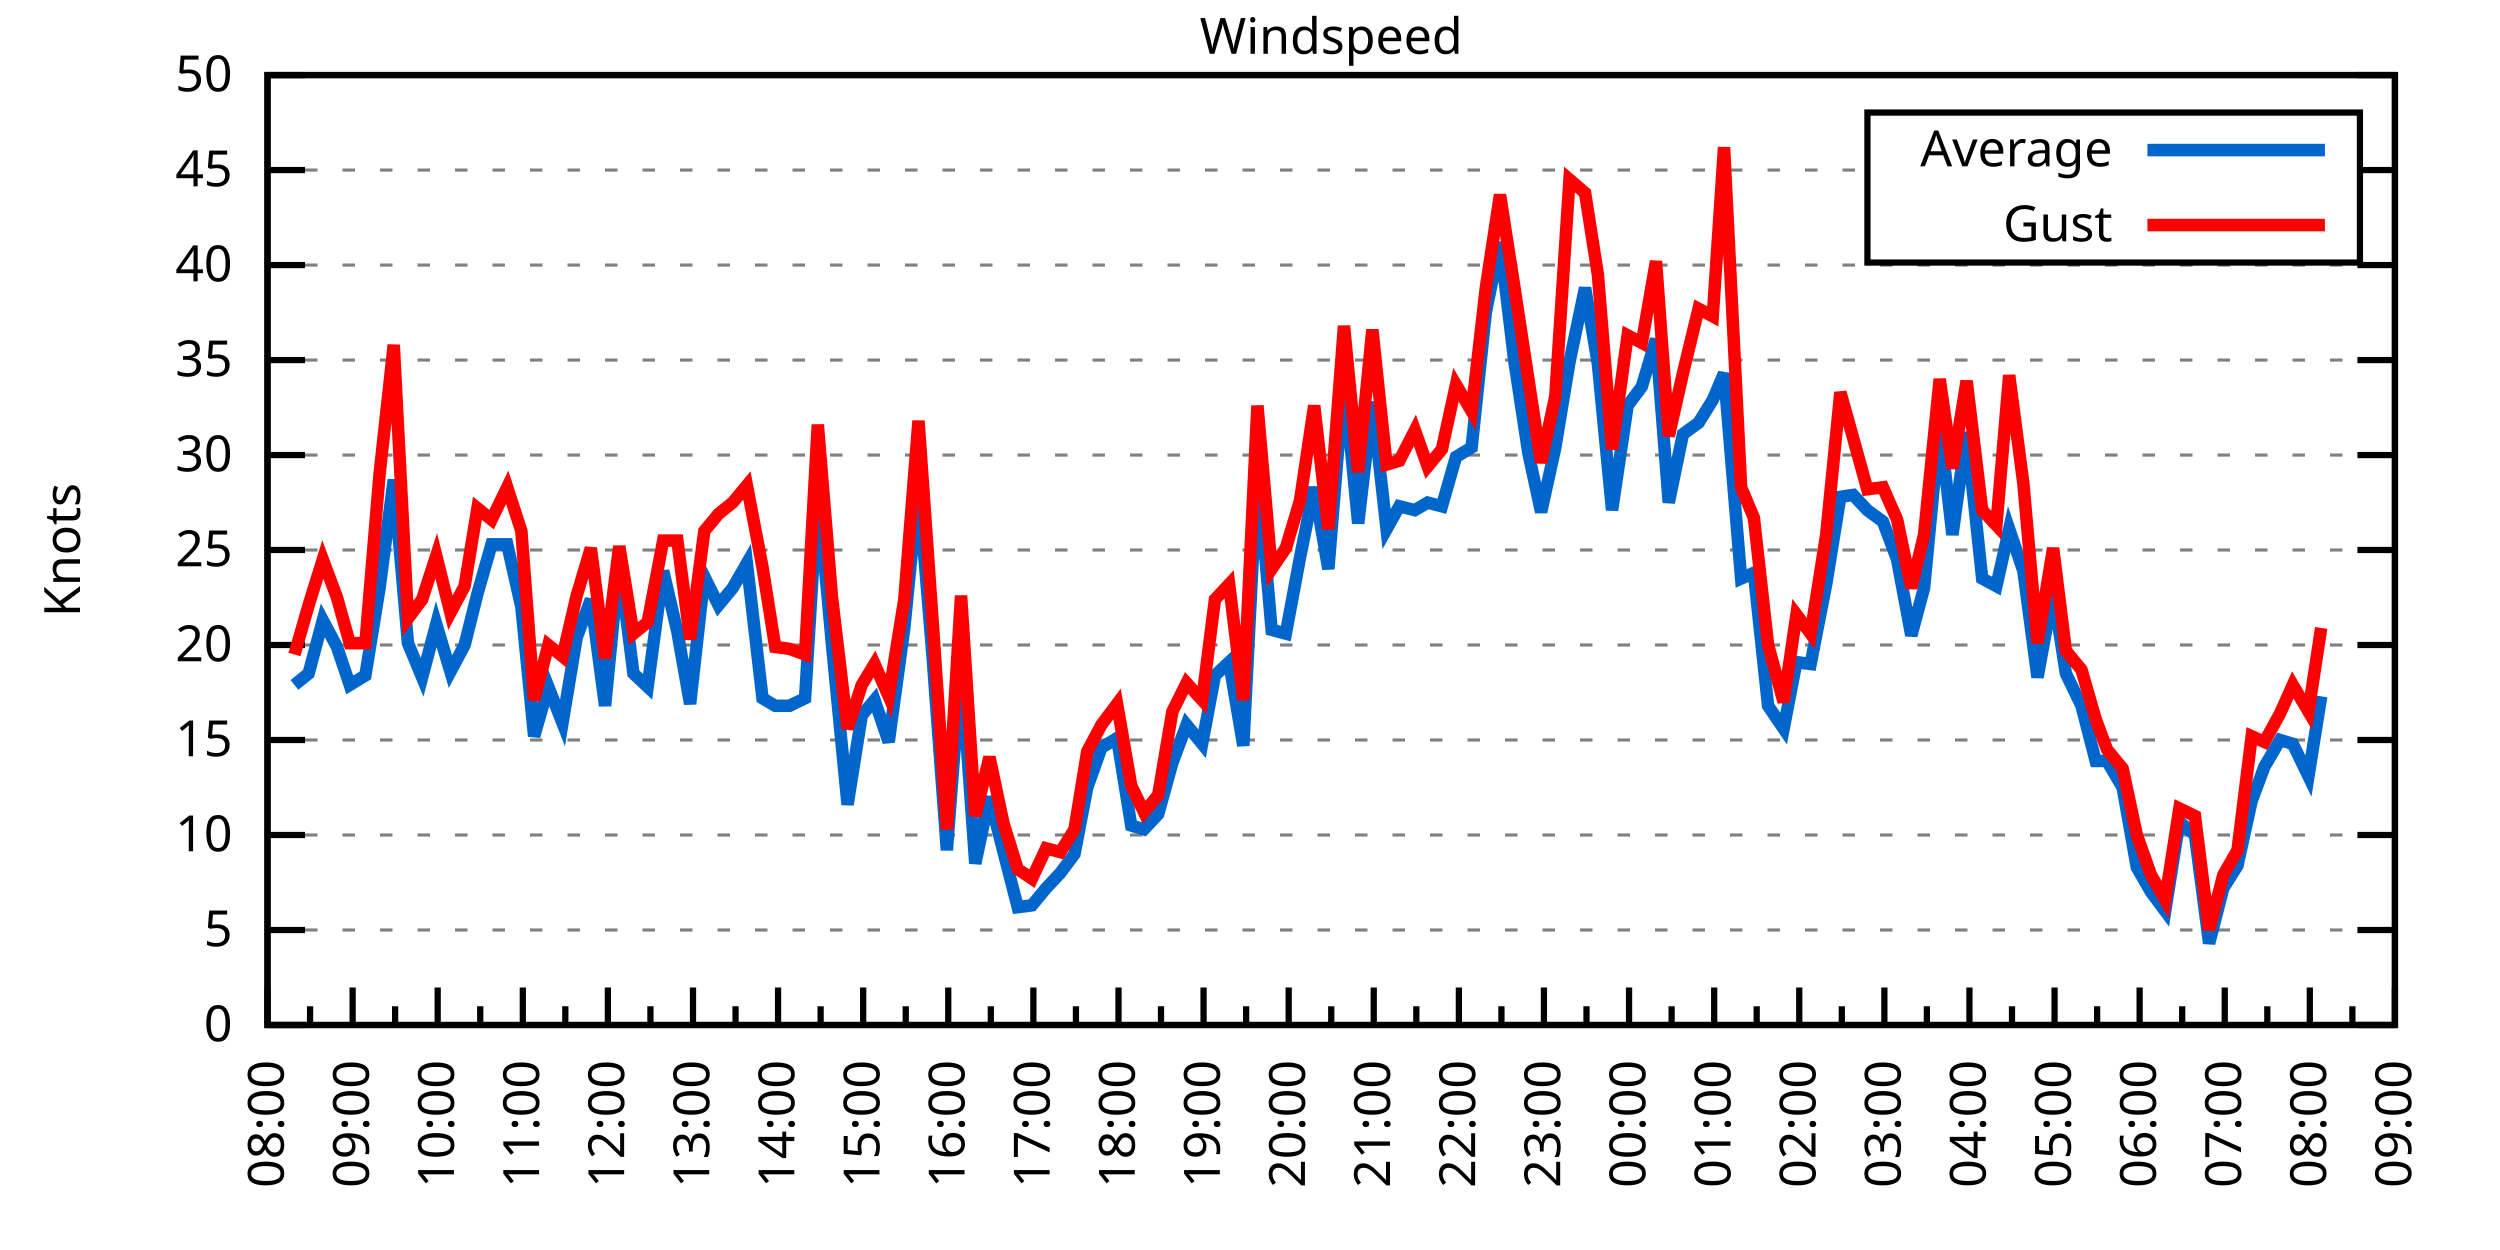
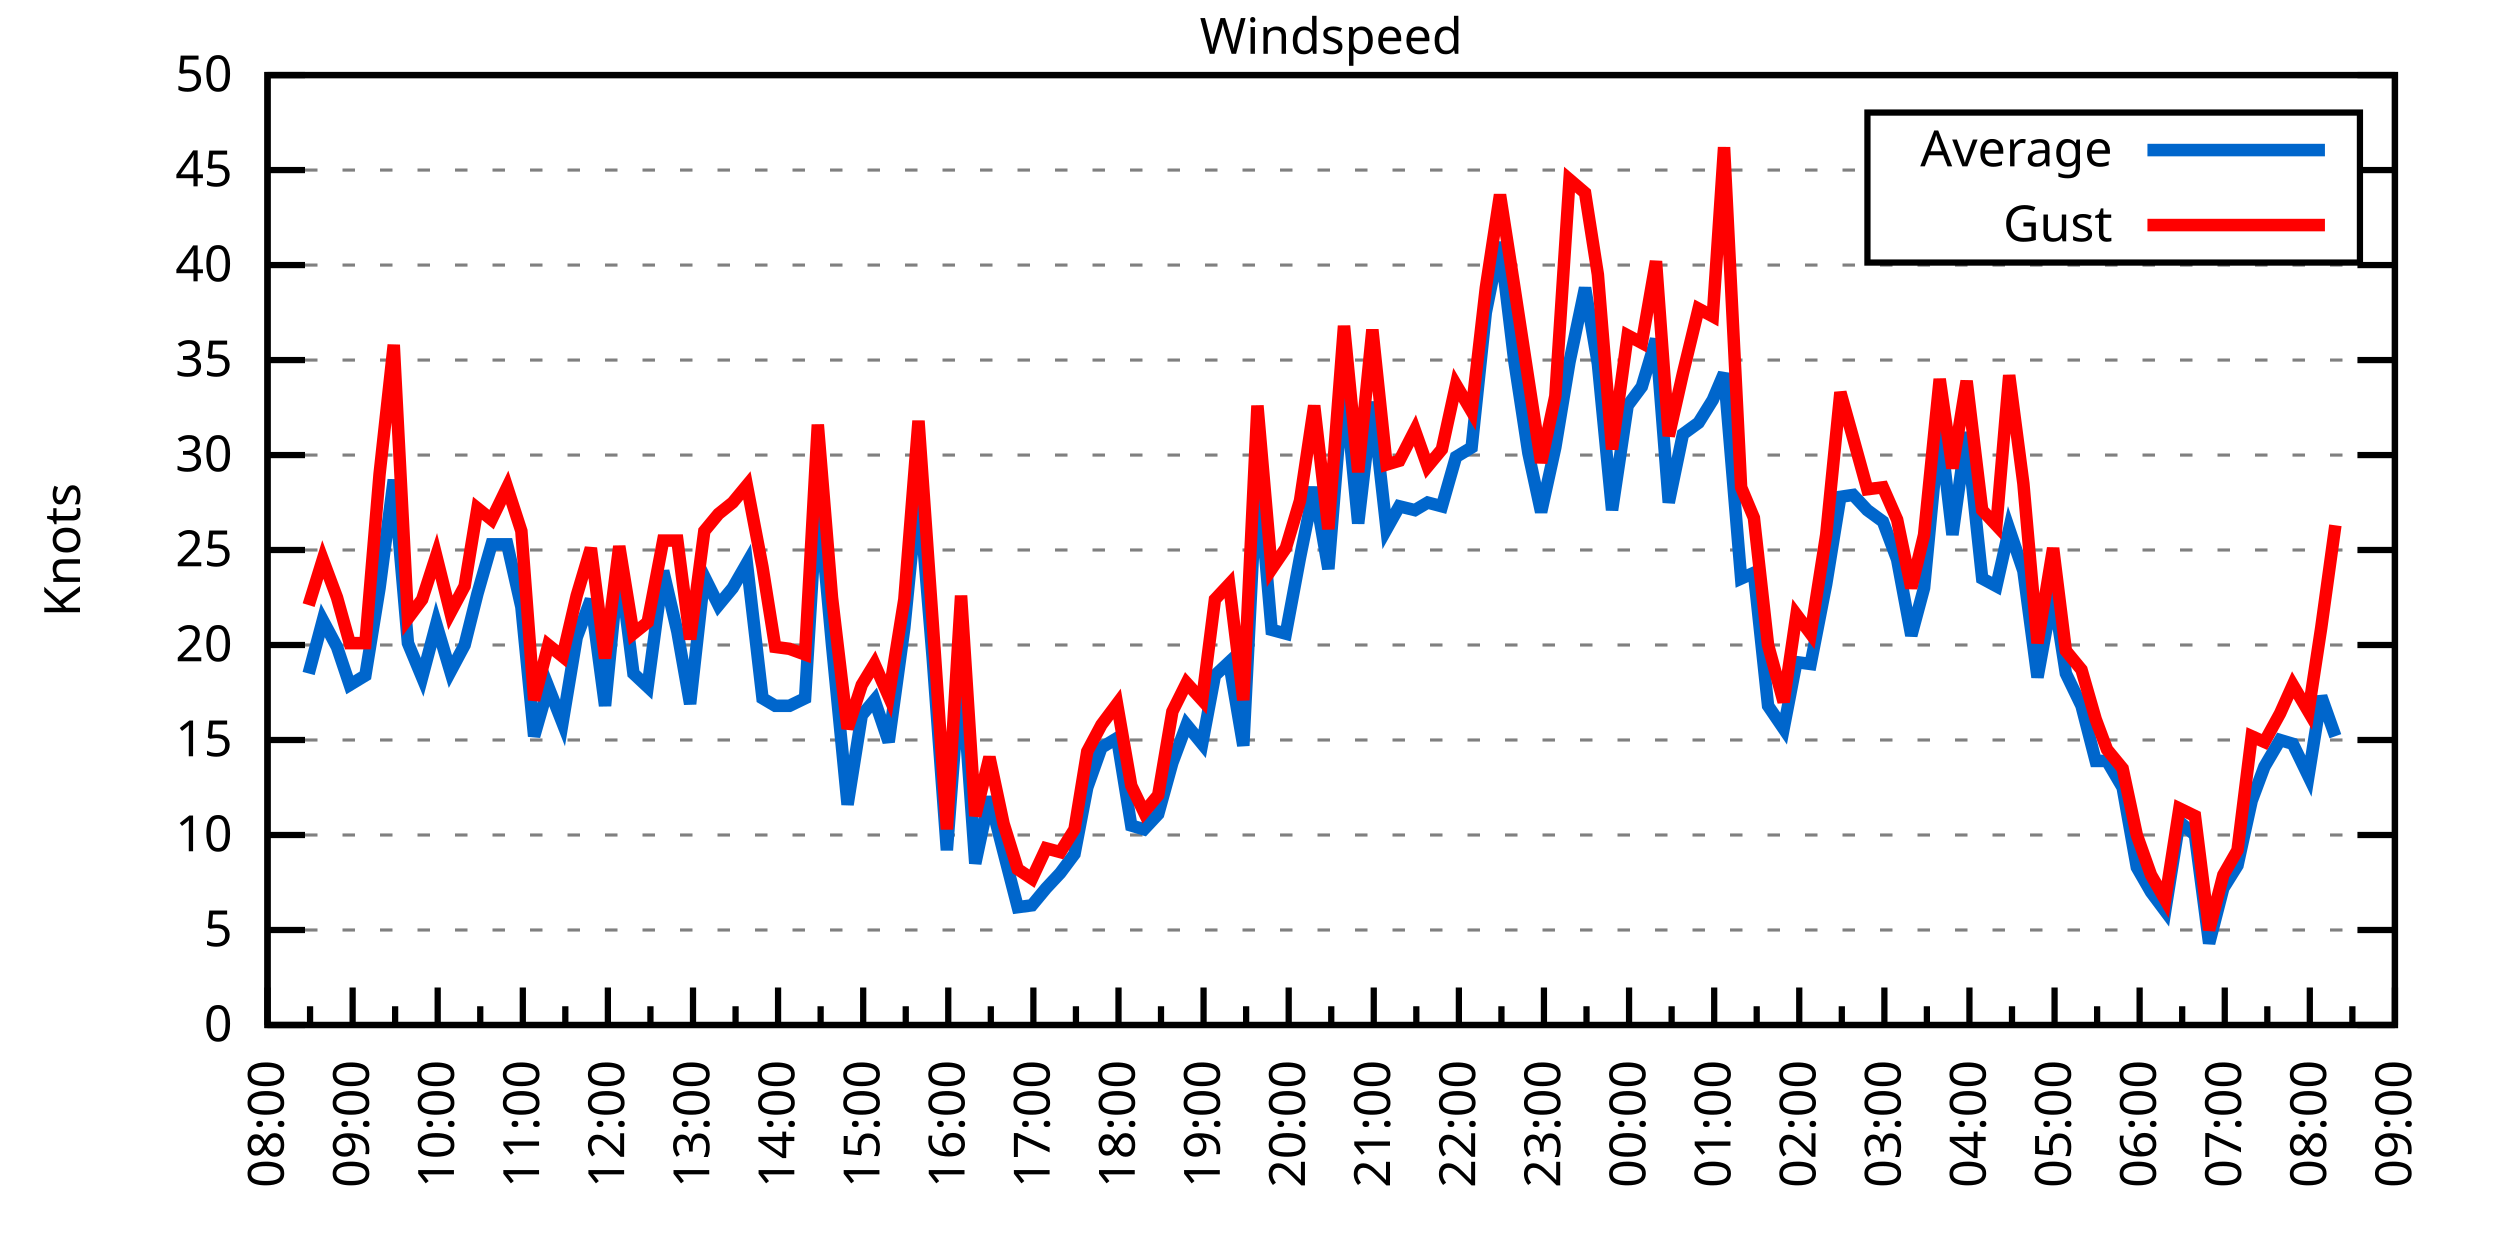
<svg xmlns="http://www.w3.org/2000/svg" xmlns:xlink="http://www.w3.org/1999/xlink" width="400" height="200" viewBox="0 0 400 200">
  <g id="gnuplot_canvas">
    <rect x="0" y="0" width="400" height="200" fill="none" />
    <defs>
      <circle id="gpDot" r="0.5" stroke-width="0.5" stroke="currentColor" />
      <path id="gpPt0" stroke-width="0.333" stroke="currentColor" d="M-1,0 h2 M0,-1 v2" />
      <path id="gpPt1" stroke-width="0.333" stroke="currentColor" d="M-1,-1 L1,1 M1,-1 L-1,1" />
      <path id="gpPt2" stroke-width="0.333" stroke="currentColor" d="M-1,0 L1,0 M0,-1 L0,1 M-1,-1 L1,1 M-1,1 L1,-1" />
      <rect id="gpPt3" stroke-width="0.333" stroke="currentColor" x="-1" y="-1" width="2" height="2" />
      <rect id="gpPt4" stroke-width="0.333" stroke="currentColor" fill="currentColor" x="-1" y="-1" width="2" height="2" />
      <circle id="gpPt5" stroke-width="0.333" stroke="currentColor" cx="0" cy="0" r="1" />
      <use xlink:href="#gpPt5" id="gpPt6" fill="currentColor" stroke="none" />
      <path id="gpPt7" stroke-width="0.333" stroke="currentColor" d="M0,-1.33 L-1.33,0.67 L1.33,0.67 z" />
      <use xlink:href="#gpPt7" id="gpPt8" fill="currentColor" stroke="none" />
      <use xlink:href="#gpPt7" id="gpPt9" stroke="currentColor" transform="rotate(180)" />
      <use xlink:href="#gpPt9" id="gpPt10" fill="currentColor" stroke="none" />
      <use xlink:href="#gpPt3" id="gpPt11" stroke="currentColor" transform="rotate(45)" />
      <use xlink:href="#gpPt11" id="gpPt12" fill="currentColor" stroke="none" />
      <path id="gpPt13" stroke-width="0.333" stroke="currentColor" d="M0,1.330 L1.265,0.411 L0.782,-1.067 L-0.782,-1.076 L-1.265,0.411 z" />
      <use xlink:href="#gpPt13" id="gpPt14" fill="currentColor" stroke="none" />
      <filter id="textbox" filterUnits="objectBoundingBox" x="0" y="0" height="1" width="1">
        <feFlood flood-color="white" flood-opacity="1" result="bgnd" />
        <feComposite in="SourceGraphic" in2="bgnd" operator="atop" />
      </filter>
      <filter id="greybox" filterUnits="objectBoundingBox" x="0" y="0" height="1" width="1">
        <feFlood flood-color="lightgrey" flood-opacity="1" result="grey" />
        <feComposite in="SourceGraphic" in2="grey" operator="atop" />
      </filter>
    </defs>
    <g fill="none" color="white" stroke="currentColor" stroke-width="1.00" stroke-linecap="butt" stroke-linejoin="miter">
</g>
    <g fill="none" color="black" stroke="currentColor" stroke-width="1.00" stroke-linecap="butt" stroke-linejoin="miter">
      <g stroke="none" shape-rendering="crispEdges">
        <polygon fill="rgb(255, 255, 255)" points="42.80,164.00 383.18,164.00 383.18,12.02 42.80,12.02 " />
      </g>
    </g>
    <g fill="none" color="black" stroke="currentColor" stroke-width="1.00" stroke-linecap="butt" stroke-linejoin="miter">
</g>
    <g fill="none" color="black" stroke="black" stroke-width="0.50" stroke-linecap="butt" stroke-linejoin="miter">
</g>
    <g fill="none" color="gray" stroke="currentColor" stroke-width="0.50" stroke-linecap="butt" stroke-linejoin="miter">
      <path stroke="gray" stroke-dasharray="2,4" class="gridline" d="M42.80,164.00 L383.19,164.00  " />
    </g>
    <g fill="none" color="gray" stroke="gray" stroke-width="1.00" stroke-linecap="butt" stroke-linejoin="miter">
</g>
    <g fill="none" color="black" stroke="currentColor" stroke-width="1.00" stroke-linecap="butt" stroke-linejoin="miter">
      <path stroke="black" d="M42.80,164.00 L48.80,164.00 M383.19,164.00 L377.19,164.00  " />
      <g transform="translate(37.20,166.60)" stroke="none" fill="black" font-family="Sans" font-size="8.00" text-anchor="end">
        <text>
          <tspan font-family="Sans"> 0</tspan>
        </text>
      </g>
    </g>
    <g fill="none" color="black" stroke="currentColor" stroke-width="1.00" stroke-linecap="butt" stroke-linejoin="miter">
</g>
    <g fill="none" color="black" stroke="black" stroke-width="0.50" stroke-linecap="butt" stroke-linejoin="miter">
</g>
    <g fill="none" color="gray" stroke="currentColor" stroke-width="0.50" stroke-linecap="butt" stroke-linejoin="miter">
      <path stroke="gray" stroke-dasharray="2,4" class="gridline" d="M42.80,148.80 L383.19,148.80  " />
    </g>
    <g fill="none" color="gray" stroke="gray" stroke-width="1.00" stroke-linecap="butt" stroke-linejoin="miter">
</g>
    <g fill="none" color="black" stroke="currentColor" stroke-width="1.00" stroke-linecap="butt" stroke-linejoin="miter">
      <path stroke="black" d="M42.80,148.80 L48.80,148.80 M383.19,148.80 L377.19,148.80  " />
      <g transform="translate(37.20,151.40)" stroke="none" fill="black" font-family="Sans" font-size="8.00" text-anchor="end">
        <text>
          <tspan font-family="Sans"> 5</tspan>
        </text>
      </g>
    </g>
    <g fill="none" color="black" stroke="currentColor" stroke-width="1.00" stroke-linecap="butt" stroke-linejoin="miter">
</g>
    <g fill="none" color="black" stroke="black" stroke-width="0.50" stroke-linecap="butt" stroke-linejoin="miter">
</g>
    <g fill="none" color="gray" stroke="currentColor" stroke-width="0.50" stroke-linecap="butt" stroke-linejoin="miter">
      <path stroke="gray" stroke-dasharray="2,4" class="gridline" d="M42.80,133.60 L383.19,133.60  " />
    </g>
    <g fill="none" color="gray" stroke="gray" stroke-width="1.00" stroke-linecap="butt" stroke-linejoin="miter">
</g>
    <g fill="none" color="black" stroke="currentColor" stroke-width="1.00" stroke-linecap="butt" stroke-linejoin="miter">
      <path stroke="black" d="M42.80,133.60 L48.80,133.60 M383.19,133.60 L377.19,133.60  " />
      <g transform="translate(37.20,136.20)" stroke="none" fill="black" font-family="Sans" font-size="8.00" text-anchor="end">
        <text>
          <tspan font-family="Sans"> 10</tspan>
        </text>
      </g>
    </g>
    <g fill="none" color="black" stroke="currentColor" stroke-width="1.00" stroke-linecap="butt" stroke-linejoin="miter">
</g>
    <g fill="none" color="black" stroke="black" stroke-width="0.50" stroke-linecap="butt" stroke-linejoin="miter">
</g>
    <g fill="none" color="gray" stroke="currentColor" stroke-width="0.50" stroke-linecap="butt" stroke-linejoin="miter">
      <path stroke="gray" stroke-dasharray="2,4" class="gridline" d="M42.80,118.40 L383.19,118.40  " />
    </g>
    <g fill="none" color="gray" stroke="gray" stroke-width="1.00" stroke-linecap="butt" stroke-linejoin="miter">
</g>
    <g fill="none" color="black" stroke="currentColor" stroke-width="1.00" stroke-linecap="butt" stroke-linejoin="miter">
      <path stroke="black" d="M42.80,118.40 L48.80,118.40 M383.19,118.40 L377.19,118.40  " />
      <g transform="translate(37.20,121.00)" stroke="none" fill="black" font-family="Sans" font-size="8.00" text-anchor="end">
        <text>
          <tspan font-family="Sans"> 15</tspan>
        </text>
      </g>
    </g>
    <g fill="none" color="black" stroke="currentColor" stroke-width="1.00" stroke-linecap="butt" stroke-linejoin="miter">
</g>
    <g fill="none" color="black" stroke="black" stroke-width="0.50" stroke-linecap="butt" stroke-linejoin="miter">
</g>
    <g fill="none" color="gray" stroke="currentColor" stroke-width="0.50" stroke-linecap="butt" stroke-linejoin="miter">
      <path stroke="gray" stroke-dasharray="2,4" class="gridline" d="M42.80,103.20 L383.19,103.20  " />
    </g>
    <g fill="none" color="gray" stroke="gray" stroke-width="1.00" stroke-linecap="butt" stroke-linejoin="miter">
</g>
    <g fill="none" color="black" stroke="currentColor" stroke-width="1.00" stroke-linecap="butt" stroke-linejoin="miter">
      <path stroke="black" d="M42.80,103.20 L48.80,103.20 M383.19,103.20 L377.19,103.20  " />
      <g transform="translate(37.20,105.80)" stroke="none" fill="black" font-family="Sans" font-size="8.00" text-anchor="end">
        <text>
          <tspan font-family="Sans"> 20</tspan>
        </text>
      </g>
    </g>
    <g fill="none" color="black" stroke="currentColor" stroke-width="1.00" stroke-linecap="butt" stroke-linejoin="miter">
</g>
    <g fill="none" color="black" stroke="black" stroke-width="0.50" stroke-linecap="butt" stroke-linejoin="miter">
</g>
    <g fill="none" color="gray" stroke="currentColor" stroke-width="0.50" stroke-linecap="butt" stroke-linejoin="miter">
      <path stroke="gray" stroke-dasharray="2,4" class="gridline" d="M42.80,88.00 L383.19,88.00  " />
    </g>
    <g fill="none" color="gray" stroke="gray" stroke-width="1.00" stroke-linecap="butt" stroke-linejoin="miter">
</g>
    <g fill="none" color="black" stroke="currentColor" stroke-width="1.00" stroke-linecap="butt" stroke-linejoin="miter">
      <path stroke="black" d="M42.80,88.00 L48.80,88.00 M383.19,88.00 L377.19,88.00  " />
      <g transform="translate(37.20,90.60)" stroke="none" fill="black" font-family="Sans" font-size="8.00" text-anchor="end">
        <text>
          <tspan font-family="Sans"> 25</tspan>
        </text>
      </g>
    </g>
    <g fill="none" color="black" stroke="currentColor" stroke-width="1.00" stroke-linecap="butt" stroke-linejoin="miter">
</g>
    <g fill="none" color="black" stroke="black" stroke-width="0.50" stroke-linecap="butt" stroke-linejoin="miter">
</g>
    <g fill="none" color="gray" stroke="currentColor" stroke-width="0.50" stroke-linecap="butt" stroke-linejoin="miter">
      <path stroke="gray" stroke-dasharray="2,4" class="gridline" d="M42.80,72.81 L383.19,72.81  " />
    </g>
    <g fill="none" color="gray" stroke="gray" stroke-width="1.00" stroke-linecap="butt" stroke-linejoin="miter">
</g>
    <g fill="none" color="black" stroke="currentColor" stroke-width="1.00" stroke-linecap="butt" stroke-linejoin="miter">
      <path stroke="black" d="M42.80,72.81 L48.80,72.81 M383.19,72.81 L377.19,72.81  " />
      <g transform="translate(37.20,75.41)" stroke="none" fill="black" font-family="Sans" font-size="8.00" text-anchor="end">
        <text>
          <tspan font-family="Sans"> 30</tspan>
        </text>
      </g>
    </g>
    <g fill="none" color="black" stroke="currentColor" stroke-width="1.00" stroke-linecap="butt" stroke-linejoin="miter">
</g>
    <g fill="none" color="black" stroke="black" stroke-width="0.50" stroke-linecap="butt" stroke-linejoin="miter">
</g>
    <g fill="none" color="gray" stroke="currentColor" stroke-width="0.50" stroke-linecap="butt" stroke-linejoin="miter">
      <path stroke="gray" stroke-dasharray="2,4" class="gridline" d="M42.80,57.61 L383.19,57.61  " />
    </g>
    <g fill="none" color="gray" stroke="gray" stroke-width="1.00" stroke-linecap="butt" stroke-linejoin="miter">
</g>
    <g fill="none" color="black" stroke="currentColor" stroke-width="1.00" stroke-linecap="butt" stroke-linejoin="miter">
      <path stroke="black" d="M42.80,57.61 L48.80,57.61 M383.19,57.61 L377.19,57.61  " />
      <g transform="translate(37.20,60.21)" stroke="none" fill="black" font-family="Sans" font-size="8.00" text-anchor="end">
        <text>
          <tspan font-family="Sans"> 35</tspan>
        </text>
      </g>
    </g>
    <g fill="none" color="black" stroke="currentColor" stroke-width="1.00" stroke-linecap="butt" stroke-linejoin="miter">
</g>
    <g fill="none" color="black" stroke="black" stroke-width="0.50" stroke-linecap="butt" stroke-linejoin="miter">
</g>
    <g fill="none" color="gray" stroke="currentColor" stroke-width="0.50" stroke-linecap="butt" stroke-linejoin="miter">
      <path stroke="gray" stroke-dasharray="2,4" class="gridline" d="M42.80,42.41 L383.19,42.41  " />
    </g>
    <g fill="none" color="gray" stroke="gray" stroke-width="1.00" stroke-linecap="butt" stroke-linejoin="miter">
</g>
    <g fill="none" color="black" stroke="currentColor" stroke-width="1.00" stroke-linecap="butt" stroke-linejoin="miter">
      <path stroke="black" d="M42.80,42.41 L48.80,42.41 M383.19,42.41 L377.19,42.41  " />
      <g transform="translate(37.20,45.01)" stroke="none" fill="black" font-family="Sans" font-size="8.00" text-anchor="end">
        <text>
          <tspan font-family="Sans"> 40</tspan>
        </text>
      </g>
    </g>
    <g fill="none" color="black" stroke="currentColor" stroke-width="1.00" stroke-linecap="butt" stroke-linejoin="miter">
</g>
    <g fill="none" color="black" stroke="black" stroke-width="0.50" stroke-linecap="butt" stroke-linejoin="miter">
</g>
    <g fill="none" color="gray" stroke="currentColor" stroke-width="0.50" stroke-linecap="butt" stroke-linejoin="miter">
      <path stroke="gray" stroke-dasharray="2,4" class="gridline" d="M42.80,27.21 L298.79,27.21 M377.59,27.21 L383.19,27.21  " />
    </g>
    <g fill="none" color="gray" stroke="gray" stroke-width="1.00" stroke-linecap="butt" stroke-linejoin="miter">
</g>
    <g fill="none" color="black" stroke="currentColor" stroke-width="1.00" stroke-linecap="butt" stroke-linejoin="miter">
      <path stroke="black" d="M42.80,27.21 L48.80,27.21 M383.19,27.21 L377.19,27.21  " />
      <g transform="translate(37.20,29.81)" stroke="none" fill="black" font-family="Sans" font-size="8.00" text-anchor="end">
        <text>
          <tspan font-family="Sans"> 45</tspan>
        </text>
      </g>
    </g>
    <g fill="none" color="black" stroke="currentColor" stroke-width="1.00" stroke-linecap="butt" stroke-linejoin="miter">
</g>
    <g fill="none" color="black" stroke="black" stroke-width="0.50" stroke-linecap="butt" stroke-linejoin="miter">
</g>
    <g fill="none" color="gray" stroke="currentColor" stroke-width="0.50" stroke-linecap="butt" stroke-linejoin="miter">
      <path stroke="gray" stroke-dasharray="2,4" class="gridline" d="M42.80,12.01 L383.19,12.01  " />
    </g>
    <g fill="none" color="gray" stroke="gray" stroke-width="1.00" stroke-linecap="butt" stroke-linejoin="miter">
</g>
    <g fill="none" color="black" stroke="currentColor" stroke-width="1.00" stroke-linecap="butt" stroke-linejoin="miter">
      <path stroke="black" d="M42.80,12.01 L48.80,12.01 M383.19,12.01 L377.19,12.01  " />
      <g transform="translate(37.20,14.61)" stroke="none" fill="black" font-family="Sans" font-size="8.00" text-anchor="end">
        <text>
          <tspan font-family="Sans"> 50</tspan>
        </text>
      </g>
    </g>
    <g fill="none" color="black" stroke="currentColor" stroke-width="1.00" stroke-linecap="butt" stroke-linejoin="miter">
      <path stroke="black" d="M42.80,164.00 L42.80,158.00  " />
      <g transform="translate(45.40,169.60) rotate(270)" stroke="none" fill="black" font-family="Sans" font-size="8.00" text-anchor="end">
        <text>
          <tspan font-family="Sans">08:00</tspan>
        </text>
      </g>
    </g>
    <g fill="none" color="black" stroke="currentColor" stroke-width="1.00" stroke-linecap="butt" stroke-linejoin="miter">
      <path stroke="black" d="M49.61,164.00 L49.61,161.00 M56.42,164.00 L56.42,158.00  " />
      <g transform="translate(59.02,169.60) rotate(270)" stroke="none" fill="black" font-family="Sans" font-size="8.00" text-anchor="end">
        <text>
          <tspan font-family="Sans">09:00</tspan>
        </text>
      </g>
    </g>
    <g fill="none" color="black" stroke="currentColor" stroke-width="1.00" stroke-linecap="butt" stroke-linejoin="miter">
      <path stroke="black" d="M63.22,164.00 L63.22,161.00 M70.03,164.00 L70.03,158.00  " />
      <g transform="translate(72.63,169.60) rotate(270)" stroke="none" fill="black" font-family="Sans" font-size="8.00" text-anchor="end">
        <text>
          <tspan font-family="Sans">10:00</tspan>
        </text>
      </g>
    </g>
    <g fill="none" color="black" stroke="currentColor" stroke-width="1.00" stroke-linecap="butt" stroke-linejoin="miter">
      <path stroke="black" d="M76.84,164.00 L76.84,161.00 M83.65,164.00 L83.65,158.00  " />
      <g transform="translate(86.25,169.60) rotate(270)" stroke="none" fill="black" font-family="Sans" font-size="8.00" text-anchor="end">
        <text>
          <tspan font-family="Sans">11:00</tspan>
        </text>
      </g>
    </g>
    <g fill="none" color="black" stroke="currentColor" stroke-width="1.00" stroke-linecap="butt" stroke-linejoin="miter">
      <path stroke="black" d="M90.45,164.00 L90.45,161.00 M97.26,164.00 L97.26,158.00  " />
      <g transform="translate(99.86,169.60) rotate(270)" stroke="none" fill="black" font-family="Sans" font-size="8.00" text-anchor="end">
        <text>
          <tspan font-family="Sans">12:00</tspan>
        </text>
      </g>
    </g>
    <g fill="none" color="black" stroke="currentColor" stroke-width="1.00" stroke-linecap="butt" stroke-linejoin="miter">
      <path stroke="black" d="M104.07,164.00 L104.07,161.00 M110.88,164.00 L110.88,158.00  " />
      <g transform="translate(113.48,169.60) rotate(270)" stroke="none" fill="black" font-family="Sans" font-size="8.00" text-anchor="end">
        <text>
          <tspan font-family="Sans">13:00</tspan>
        </text>
      </g>
    </g>
    <g fill="none" color="black" stroke="currentColor" stroke-width="1.00" stroke-linecap="butt" stroke-linejoin="miter">
      <path stroke="black" d="M117.69,164.00 L117.69,161.00 M124.49,164.00 L124.49,158.00  " />
      <g transform="translate(127.09,169.60) rotate(270)" stroke="none" fill="black" font-family="Sans" font-size="8.00" text-anchor="end">
        <text>
          <tspan font-family="Sans">14:00</tspan>
        </text>
      </g>
    </g>
    <g fill="none" color="black" stroke="currentColor" stroke-width="1.00" stroke-linecap="butt" stroke-linejoin="miter">
      <path stroke="black" d="M131.30,164.00 L131.30,161.00 M138.11,164.00 L138.11,158.00  " />
      <g transform="translate(140.71,169.60) rotate(270)" stroke="none" fill="black" font-family="Sans" font-size="8.00" text-anchor="end">
        <text>
          <tspan font-family="Sans">15:00</tspan>
        </text>
      </g>
    </g>
    <g fill="none" color="black" stroke="currentColor" stroke-width="1.00" stroke-linecap="butt" stroke-linejoin="miter">
      <path stroke="black" d="M144.92,164.00 L144.92,161.00 M151.72,164.00 L151.72,158.00  " />
      <g transform="translate(154.32,169.60) rotate(270)" stroke="none" fill="black" font-family="Sans" font-size="8.00" text-anchor="end">
        <text>
          <tspan font-family="Sans">16:00</tspan>
        </text>
      </g>
    </g>
    <g fill="none" color="black" stroke="currentColor" stroke-width="1.00" stroke-linecap="butt" stroke-linejoin="miter">
      <path stroke="black" d="M158.53,164.00 L158.53,161.00 M165.34,164.00 L165.34,158.00  " />
      <g transform="translate(167.94,169.60) rotate(270)" stroke="none" fill="black" font-family="Sans" font-size="8.00" text-anchor="end">
        <text>
          <tspan font-family="Sans">17:00</tspan>
        </text>
      </g>
    </g>
    <g fill="none" color="black" stroke="currentColor" stroke-width="1.00" stroke-linecap="butt" stroke-linejoin="miter">
      <path stroke="black" d="M172.15,164.00 L172.15,161.00 M178.96,164.00 L178.96,158.00  " />
      <g transform="translate(181.56,169.60) rotate(270)" stroke="none" fill="black" font-family="Sans" font-size="8.00" text-anchor="end">
        <text>
          <tspan font-family="Sans">18:00</tspan>
        </text>
      </g>
    </g>
    <g fill="none" color="black" stroke="currentColor" stroke-width="1.00" stroke-linecap="butt" stroke-linejoin="miter">
      <path stroke="black" d="M185.76,164.00 L185.76,161.00 M192.57,164.00 L192.57,158.00  " />
      <g transform="translate(195.17,169.60) rotate(270)" stroke="none" fill="black" font-family="Sans" font-size="8.00" text-anchor="end">
        <text>
          <tspan font-family="Sans">19:00</tspan>
        </text>
      </g>
    </g>
    <g fill="none" color="black" stroke="currentColor" stroke-width="1.00" stroke-linecap="butt" stroke-linejoin="miter">
      <path stroke="black" d="M199.38,164.00 L199.38,161.00 M206.19,164.00 L206.19,158.00  " />
      <g transform="translate(208.79,169.60) rotate(270)" stroke="none" fill="black" font-family="Sans" font-size="8.00" text-anchor="end">
        <text>
          <tspan font-family="Sans">20:00</tspan>
        </text>
      </g>
    </g>
    <g fill="none" color="black" stroke="currentColor" stroke-width="1.00" stroke-linecap="butt" stroke-linejoin="miter">
      <path stroke="black" d="M213.00,164.00 L213.00,161.00 M219.80,164.00 L219.80,158.00  " />
      <g transform="translate(222.40,169.60) rotate(270)" stroke="none" fill="black" font-family="Sans" font-size="8.00" text-anchor="end">
        <text>
          <tspan font-family="Sans">21:00</tspan>
        </text>
      </g>
    </g>
    <g fill="none" color="black" stroke="currentColor" stroke-width="1.00" stroke-linecap="butt" stroke-linejoin="miter">
      <path stroke="black" d="M226.61,164.00 L226.61,161.00 M233.42,164.00 L233.42,158.00  " />
      <g transform="translate(236.02,169.60) rotate(270)" stroke="none" fill="black" font-family="Sans" font-size="8.00" text-anchor="end">
        <text>
          <tspan font-family="Sans">22:00</tspan>
        </text>
      </g>
    </g>
    <g fill="none" color="black" stroke="currentColor" stroke-width="1.00" stroke-linecap="butt" stroke-linejoin="miter">
      <path stroke="black" d="M240.23,164.00 L240.23,161.00 M247.03,164.00 L247.03,158.00  " />
      <g transform="translate(249.63,169.60) rotate(270)" stroke="none" fill="black" font-family="Sans" font-size="8.00" text-anchor="end">
        <text>
          <tspan font-family="Sans">23:00</tspan>
        </text>
      </g>
    </g>
    <g fill="none" color="black" stroke="currentColor" stroke-width="1.00" stroke-linecap="butt" stroke-linejoin="miter">
      <path stroke="black" d="M253.84,164.00 L253.84,161.00 M260.65,164.00 L260.65,158.00  " />
      <g transform="translate(263.25,169.60) rotate(270)" stroke="none" fill="black" font-family="Sans" font-size="8.00" text-anchor="end">
        <text>
          <tspan font-family="Sans">00:00</tspan>
        </text>
      </g>
    </g>
    <g fill="none" color="black" stroke="currentColor" stroke-width="1.00" stroke-linecap="butt" stroke-linejoin="miter">
      <path stroke="black" d="M267.46,164.00 L267.46,161.00 M274.27,164.00 L274.27,158.00  " />
      <g transform="translate(276.87,169.60) rotate(270)" stroke="none" fill="black" font-family="Sans" font-size="8.00" text-anchor="end">
        <text>
          <tspan font-family="Sans">01:00</tspan>
        </text>
      </g>
    </g>
    <g fill="none" color="black" stroke="currentColor" stroke-width="1.00" stroke-linecap="butt" stroke-linejoin="miter">
      <path stroke="black" d="M281.07,164.00 L281.07,161.00 M287.88,164.00 L287.88,158.00  " />
      <g transform="translate(290.48,169.60) rotate(270)" stroke="none" fill="black" font-family="Sans" font-size="8.00" text-anchor="end">
        <text>
          <tspan font-family="Sans">02:00</tspan>
        </text>
      </g>
    </g>
    <g fill="none" color="black" stroke="currentColor" stroke-width="1.00" stroke-linecap="butt" stroke-linejoin="miter">
      <path stroke="black" d="M294.69,164.00 L294.69,161.00 M301.50,164.00 L301.50,158.00  " />
      <g transform="translate(304.10,169.60) rotate(270)" stroke="none" fill="black" font-family="Sans" font-size="8.00" text-anchor="end">
        <text>
          <tspan font-family="Sans">03:00</tspan>
        </text>
      </g>
    </g>
    <g fill="none" color="black" stroke="currentColor" stroke-width="1.00" stroke-linecap="butt" stroke-linejoin="miter">
      <path stroke="black" d="M308.30,164.00 L308.30,161.00 M315.11,164.00 L315.11,158.00  " />
      <g transform="translate(317.71,169.60) rotate(270)" stroke="none" fill="black" font-family="Sans" font-size="8.00" text-anchor="end">
        <text>
          <tspan font-family="Sans">04:00</tspan>
        </text>
      </g>
    </g>
    <g fill="none" color="black" stroke="currentColor" stroke-width="1.00" stroke-linecap="butt" stroke-linejoin="miter">
      <path stroke="black" d="M321.92,164.00 L321.92,161.00 M328.73,164.00 L328.73,158.00  " />
      <g transform="translate(331.33,169.60) rotate(270)" stroke="none" fill="black" font-family="Sans" font-size="8.00" text-anchor="end">
        <text>
          <tspan font-family="Sans">05:00</tspan>
        </text>
      </g>
    </g>
    <g fill="none" color="black" stroke="currentColor" stroke-width="1.00" stroke-linecap="butt" stroke-linejoin="miter">
      <path stroke="black" d="M335.54,164.00 L335.54,161.00 M342.34,164.00 L342.34,158.00  " />
      <g transform="translate(344.94,169.60) rotate(270)" stroke="none" fill="black" font-family="Sans" font-size="8.00" text-anchor="end">
        <text>
          <tspan font-family="Sans">06:00</tspan>
        </text>
      </g>
    </g>
    <g fill="none" color="black" stroke="currentColor" stroke-width="1.00" stroke-linecap="butt" stroke-linejoin="miter">
      <path stroke="black" d="M349.15,164.00 L349.15,161.00 M355.96,164.00 L355.96,158.00  " />
      <g transform="translate(358.56,169.60) rotate(270)" stroke="none" fill="black" font-family="Sans" font-size="8.00" text-anchor="end">
        <text>
          <tspan font-family="Sans">07:00</tspan>
        </text>
      </g>
    </g>
    <g fill="none" color="black" stroke="currentColor" stroke-width="1.00" stroke-linecap="butt" stroke-linejoin="miter">
      <path stroke="black" d="M362.77,164.00 L362.77,161.00 M369.57,164.00 L369.57,158.00  " />
      <g transform="translate(372.17,169.60) rotate(270)" stroke="none" fill="black" font-family="Sans" font-size="8.00" text-anchor="end">
        <text>
          <tspan font-family="Sans">08:00</tspan>
        </text>
      </g>
    </g>
    <g fill="none" color="black" stroke="currentColor" stroke-width="1.00" stroke-linecap="butt" stroke-linejoin="miter">
      <path stroke="black" d="M376.38,164.00 L376.38,161.00 M383.19,164.00 L383.19,158.00  " />
      <g transform="translate(385.79,169.60) rotate(270)" stroke="none" fill="black" font-family="Sans" font-size="8.00" text-anchor="end">
        <text>
          <tspan font-family="Sans">09:00</tspan>
        </text>
      </g>
    </g>
    <g fill="none" color="black" stroke="currentColor" stroke-width="1.00" stroke-linecap="butt" stroke-linejoin="miter">
</g>
    <g fill="none" color="black" stroke="currentColor" stroke-width="1.00" stroke-linecap="butt" stroke-linejoin="miter">
      <path stroke="black" d="M42.80,12.01 L42.80,164.00 L383.19,164.00 L383.19,12.01 L42.80,12.01 Z  " />
    </g>
    <g fill="none" color="black" stroke="currentColor" stroke-width="1.00" stroke-linecap="butt" stroke-linejoin="miter">
      <g transform="translate(12.80,88.01) rotate(270)" stroke="none" fill="black" font-family="Sans" font-size="8.00" text-anchor="middle">
        <text>
          <tspan font-family="Sans">Knots</tspan>
        </text>
      </g>
    </g>
    <g fill="none" color="black" stroke="currentColor" stroke-width="1.00" stroke-linecap="butt" stroke-linejoin="miter">
</g>
    <g fill="none" color="black" stroke="currentColor" stroke-width="1.00" stroke-linecap="butt" stroke-linejoin="miter">
      <path stroke="black" d="M298.79,42.01 L298.79,18.01 L377.59,18.01 L377.59,42.01 L298.79,42.01 Z  " />
    </g>
    <g id="Windspeed_plot_1">
      <g fill="none" color="white" stroke="black" stroke-width="2.00" stroke-linecap="butt" stroke-linejoin="miter">
</g>
      <g fill="none" color="black" stroke="currentColor" stroke-width="2.00" stroke-linecap="butt" stroke-linejoin="miter">
        <g transform="translate(337.99,26.61)" stroke="none" fill="black" font-family="Sans" font-size="8.00" text-anchor="end">
          <text>
            <tspan font-family="Sans">Average</tspan>
          </text>
        </g>
      </g>
      <g fill="none" color="black" stroke="currentColor" stroke-width="2.00" stroke-linecap="butt" stroke-linejoin="miter">
-         <path stroke="rgb(  0, 102, 204)" d="M343.59,24.01 L371.99,24.01 M47.11,109.59 L49.38,107.76 L51.65,99.25 L53.92,103.51 L55.96,109.59 L58.46,108.07   L60.73,94.08 L63.00,76.76 L65.27,102.90 L67.54,108.37 L69.80,99.86 L72.07,107.46 L74.34,103.20 L76.39,95.00   L78.65,87.09 L81.15,87.09 L83.42,97.12 L85.46,117.80 L87.73,109.89 L90.00,115.67 L92.27,101.99 L94.54,95.91   L96.81,112.93 L99.08,89.83 L101.35,107.76 L103.62,109.89 L106.11,91.35 L108.38,101.08 L110.42,112.63 L112.69,92.26   L114.96,96.82 L117.23,94.08 L119.50,90.13 L122.00,111.72 L124.04,112.93 L126.31,112.93 L128.81,111.72 L130.85,78.28   L133.12,103.20 L135.61,128.74 L137.88,114.45 L139.92,112.02 L142.19,118.71 L144.69,100.47 L146.96,77.67 L149.23,105.33   L151.50,136.03 L153.77,106.24 L156.04,138.16 L158.31,127.52 L160.57,136.34 L162.84,145.15 L165.11,144.85 L167.38,142.11   L169.65,139.68 L171.92,136.64 L173.96,126.00 L176.23,119.62 L178.73,118.10 L181.00,132.08 L183.04,132.69 L185.31,130.26   L187.58,122.05 L189.85,115.97 L192.34,119.01 L194.39,108.07 L196.66,105.94 L198.93,119.31 L201.19,74.63 L203.46,100.77   L205.73,101.38 L208.00,89.22 L210.27,77.97 L212.54,91.04 L215.04,60.34 L217.31,83.75 L219.58,64.29 L221.85,84.66   L223.89,81.01 L226.38,81.62 L228.43,80.41 L230.70,81.01 L232.96,73.11 L235.46,71.59 L237.73,50.01 L240.00,38.76   L242.27,57.61 L244.54,72.50 L246.58,81.93 L248.85,71.59 L251.12,57.91 L253.61,46.06 L255.66,58.21 L257.93,81.62   L260.42,64.90 L262.69,61.86 L264.96,54.26 L267.00,80.41 L269.27,69.46 L271.77,67.64 L274.04,63.99 L275.85,59.73   L278.58,92.56 L280.62,91.65 L282.89,112.93 L285.38,116.58 L287.43,105.94 L289.70,106.24 L292.19,93.48 L294.46,79.49   L296.50,79.19 L298.77,81.62 L301.27,83.45 L303.54,89.52 L305.81,101.68 L307.85,94.08 L310.35,67.94 L312.39,85.57   L314.66,69.16 L317.15,92.56 L319.42,93.78 L321.47,84.66 L323.74,91.35 L326.00,108.37 L328.50,94.69 L330.54,107.76   L333.04,112.93 L335.31,121.75 L337.12,121.75 L339.62,126.00 L341.89,138.77 L344.16,142.72 L346.43,145.76 L348.70,131.47   L351.19,133.60 L353.46,150.93 L355.73,142.11 L358.00,138.47 L360.27,128.13 L362.31,122.66 L364.81,118.40 L366.85,119.01   L369.35,124.18 L371.39,111.41  " />
+         <path stroke="rgb(  0, 102, 204)" d="M343.59,24.01 L371.99,24.01 M49.38,107.76 L51.65,99.25 L53.92,103.51 L55.96,109.59 L58.46,108.07 L60.73,94.08   L63.00,76.76 L65.27,102.90 L67.54,108.37 L69.80,99.86 L72.07,107.46 L74.34,103.20 L76.39,95.00 L78.65,87.09   L81.15,87.09 L83.42,97.12 L85.46,117.80 L87.73,109.89 L90.00,115.67 L92.27,101.99 L94.54,95.91 L96.81,112.93   L99.08,89.83 L101.35,107.76 L103.62,109.89 L106.11,91.35 L108.38,101.08 L110.42,112.63 L112.69,92.26 L114.96,96.82   L117.23,94.08 L119.50,90.13 L122.00,111.72 L124.04,112.93 L126.31,112.93 L128.81,111.72 L130.85,78.28 L133.12,103.20   L135.61,128.74 L137.88,114.45 L139.92,112.02 L142.19,118.71 L144.69,100.47 L146.96,77.67 L149.23,105.33 L151.50,136.03   L153.77,106.24 L156.04,138.16 L158.31,127.52 L160.57,136.34 L162.84,145.15 L165.11,144.85 L167.38,142.11 L169.65,139.68   L171.92,136.64 L173.96,126.00 L176.23,119.62 L178.73,118.10 L181.00,132.08 L183.04,132.69 L185.31,130.26 L187.58,122.05   L189.85,115.97 L192.34,119.01 L194.39,108.07 L196.66,105.94 L198.93,119.31 L201.19,74.63 L203.46,100.77 L205.73,101.38   L208.00,89.22 L210.27,77.97 L212.54,91.04 L215.04,60.34 L217.31,83.75 L219.58,64.29 L221.85,84.66 L223.89,81.01   L226.38,81.62 L228.43,80.41 L230.70,81.01 L232.96,73.11 L235.46,71.59 L237.73,50.01 L240.00,38.76 L242.27,57.61   L244.54,72.50 L246.58,81.93 L248.85,71.59 L251.12,57.91 L253.61,46.06 L255.66,58.21 L257.93,81.62 L260.42,64.90   L262.69,61.86 L264.96,54.26 L267.00,80.41 L269.27,69.46 L271.77,67.64 L274.04,63.99 L275.85,59.73 L278.58,92.56   L280.62,91.65 L282.89,112.93 L285.38,116.58 L287.43,105.94 L289.70,106.24 L292.19,93.48 L294.46,79.49 L296.50,79.19   L298.77,81.62 L301.27,83.45 L303.54,89.52 L305.81,101.68 L307.85,94.08 L310.35,67.94 L312.39,85.57 L314.66,69.16   L317.15,92.56 L319.42,93.78 L321.47,84.66 L323.74,91.35 L326.00,108.37 L328.50,94.69 L330.54,107.76 L333.04,112.93   L335.31,121.75 L337.12,121.75 L339.62,126.00 L341.89,138.77 L344.16,142.72 L346.43,145.76 L348.70,131.47 L351.19,133.60   L353.46,150.93 L355.73,142.11 L358.00,138.47 L360.27,128.13 L362.31,122.66 L364.81,118.40 L366.85,119.01 L369.35,124.18   L371.39,111.41 L373.66,117.80  " />
      </g>
    </g>
    <g id="Windspeed_plot_2">
      <g fill="none" color="black" stroke="currentColor" stroke-width="2.00" stroke-linecap="butt" stroke-linejoin="miter">
        <g transform="translate(337.99,38.61)" stroke="none" fill="black" font-family="Sans" font-size="8.00" text-anchor="end">
          <text>
            <tspan font-family="Sans">Gust</tspan>
          </text>
        </g>
      </g>
      <g fill="none" color="black" stroke="currentColor" stroke-width="2.00" stroke-linecap="butt" stroke-linejoin="miter">
-         <path stroke="rgb(255,   0,   0)" d="M343.59,36.01 L371.99,36.01 M47.11,104.72 L49.38,96.82 L51.65,89.52 L53.92,95.60 L55.96,102.90 L58.46,102.90   L60.73,75.85 L63.00,55.18 L65.27,98.95 L67.54,95.91 L69.80,88.92 L72.07,98.04 L74.34,93.78 L76.39,81.32   L78.65,83.14 L81.15,77.97 L83.42,84.97 L85.46,112.02 L87.73,103.20 L90.00,105.03 L92.27,95.30 L94.54,87.70   L96.81,105.33 L99.08,87.40 L101.35,101.38 L103.62,99.56 L106.11,86.49 L108.38,86.49 L110.42,102.29 L112.69,84.97   L114.96,82.23 L117.23,80.41 L119.50,77.67 L122.00,90.74 L124.04,103.51 L126.31,103.81 L128.81,104.72 L130.85,67.94   L133.12,95.60 L135.61,116.58 L137.88,109.59 L139.92,106.24 L142.19,111.41 L144.69,95.91 L146.96,67.33 L149.23,99.56   L151.50,132.69 L153.77,95.30 L156.04,130.56 L158.31,121.14 L160.57,131.78 L162.84,139.07 L165.11,140.59 L167.38,135.73   L169.65,136.34 L171.92,132.69 L173.96,120.23 L176.23,115.97 L178.73,112.63 L181.00,125.70 L183.04,129.95 L185.31,127.22   L187.58,113.84 L189.85,109.28 L192.34,112.02 L194.39,95.91 L196.66,93.48 L198.93,112.02 L201.19,64.90 L203.46,91.04   L205.73,87.70 L208.00,80.10 L210.27,64.90 L212.54,84.66 L215.04,52.14 L217.31,75.54 L219.58,52.74 L221.85,74.33   L223.89,73.72 L226.38,68.85 L228.43,74.63 L230.70,71.89 L232.96,61.56 L235.46,65.81 L237.73,46.06 L240.00,31.16   L242.27,45.75 L244.54,60.65 L246.58,74.02 L248.85,63.38 L251.12,28.73 L253.61,30.86 L255.66,43.93 L257.93,71.89   L260.42,53.66 L262.69,54.87 L264.96,41.80 L267.00,69.77 L269.27,59.73 L271.77,49.40 L274.04,50.62 L275.85,23.56   L278.58,77.97 L280.62,82.84 L282.89,103.20 L285.38,112.32 L287.43,98.34 L289.70,101.38 L292.19,85.57 L294.46,62.77   L296.50,70.07 L298.77,78.28 L301.27,77.97 L303.54,83.14 L305.81,94.08 L307.85,85.57 L310.35,60.65 L312.39,74.93   L314.66,60.95 L317.15,81.62 L319.42,84.05 L321.47,60.04 L323.74,77.37 L326.00,102.90 L328.50,87.70 L330.54,104.12   L333.04,107.16 L335.31,115.06 L337.12,119.92 L339.62,122.96 L341.89,133.60 L344.16,139.99 L346.43,143.94 L348.70,129.35   L351.19,130.56 L353.46,148.80 L355.73,139.99 L358.00,136.03 L360.27,117.80 L362.31,118.71 L364.81,114.15 L366.85,109.59   L369.35,113.84 L371.39,100.47  " />
+         <path stroke="rgb(255,   0,   0)" d="M343.59,36.01 L371.99,36.01 M49.38,96.82 L51.65,89.52 L53.92,95.60 L55.96,102.90 L58.46,102.90 L60.73,75.85   L63.00,55.18 L65.27,98.95 L67.54,95.91 L69.80,88.92 L72.07,98.04 L74.34,93.78 L76.39,81.32 L78.65,83.14   L81.15,77.97 L83.42,84.97 L85.46,112.02 L87.73,103.20 L90.00,105.03 L92.27,95.30 L94.54,87.70 L96.81,105.33   L99.08,87.40 L101.35,101.38 L103.62,99.56 L106.11,86.49 L108.38,86.49 L110.42,102.29 L112.69,84.97 L114.96,82.23   L117.23,80.41 L119.50,77.67 L122.00,90.74 L124.04,103.51 L126.31,103.81 L128.81,104.72 L130.85,67.94 L133.12,95.60   L135.61,116.58 L137.88,109.59 L139.92,106.24 L142.19,111.41 L144.69,95.91 L146.96,67.33 L149.23,99.56 L151.50,132.69   L153.77,95.30 L156.04,130.56 L158.31,121.14 L160.57,131.78 L162.84,139.07 L165.11,140.59 L167.38,135.73 L169.65,136.34   L171.92,132.69 L173.96,120.23 L176.23,115.97 L178.73,112.63 L181.00,125.70 L183.04,129.95 L185.31,127.22 L187.58,113.84   L189.85,109.28 L192.34,112.02 L194.39,95.91 L196.66,93.48 L198.93,112.02 L201.19,64.90 L203.46,91.04 L205.73,87.70   L208.00,80.10 L210.27,64.90 L212.54,84.66 L215.04,52.14 L217.31,75.54 L219.58,52.74 L221.85,74.33 L223.89,73.72   L226.38,68.85 L228.43,74.63 L230.70,71.89 L232.96,61.56 L235.46,65.81 L237.73,46.06 L240.00,31.16 L242.27,45.75   L244.54,60.65 L246.58,74.02 L248.85,63.38 L251.12,28.73 L253.61,30.86 L255.66,43.93 L257.93,71.89 L260.42,53.66   L262.69,54.87 L264.96,41.80 L267.00,69.77 L269.27,59.73 L271.77,49.40 L274.04,50.62 L275.85,23.56 L278.58,77.97   L280.62,82.84 L282.89,103.20 L285.38,112.32 L287.43,98.34 L289.70,101.38 L292.19,85.57 L294.46,62.77 L296.50,70.07   L298.77,78.28 L301.27,77.97 L303.54,83.14 L305.81,94.08 L307.85,85.57 L310.35,60.65 L312.39,74.93 L314.66,60.95   L317.15,81.62 L319.42,84.05 L321.47,60.04 L323.74,77.37 L326.00,102.90 L328.50,87.70 L330.54,104.12 L333.04,107.16   L335.31,115.06 L337.12,119.92 L339.62,122.96 L341.89,133.60 L344.16,139.99 L346.43,143.94 L348.70,129.35 L351.19,130.56   L353.46,148.80 L355.73,139.99 L358.00,136.03 L360.27,117.80 L362.31,118.71 L364.81,114.15 L366.85,109.59 L369.35,113.84   L371.39,100.47 L373.66,84.05  " />
      </g>
    </g>
    <g fill="none" color="black" stroke="currentColor" stroke-width="2.00" stroke-linecap="butt" stroke-linejoin="miter">
</g>
    <g fill="none" color="black" stroke="black" stroke-width="1.00" stroke-linecap="butt" stroke-linejoin="miter">
</g>
    <g fill="none" color="black" stroke="currentColor" stroke-width="1.00" stroke-linecap="butt" stroke-linejoin="miter">
      <path stroke="black" d="M42.80,12.01 L42.80,164.00 L383.19,164.00 L383.19,12.01 L42.80,12.01 Z  " />
    </g>
    <g fill="none" color="black" stroke="currentColor" stroke-width="1.00" stroke-linecap="butt" stroke-linejoin="miter">
      <g transform="translate(212.99,8.61)" stroke="none" fill="black" font-family="Sans" font-size="8.00" text-anchor="middle">
        <text>
          <tspan font-family="Sans">Windspeed</tspan>
        </text>
      </g>
    </g>
    <g fill="none" color="black" stroke="currentColor" stroke-width="1.00" stroke-linecap="butt" stroke-linejoin="miter">
</g>
  </g>
</svg>
